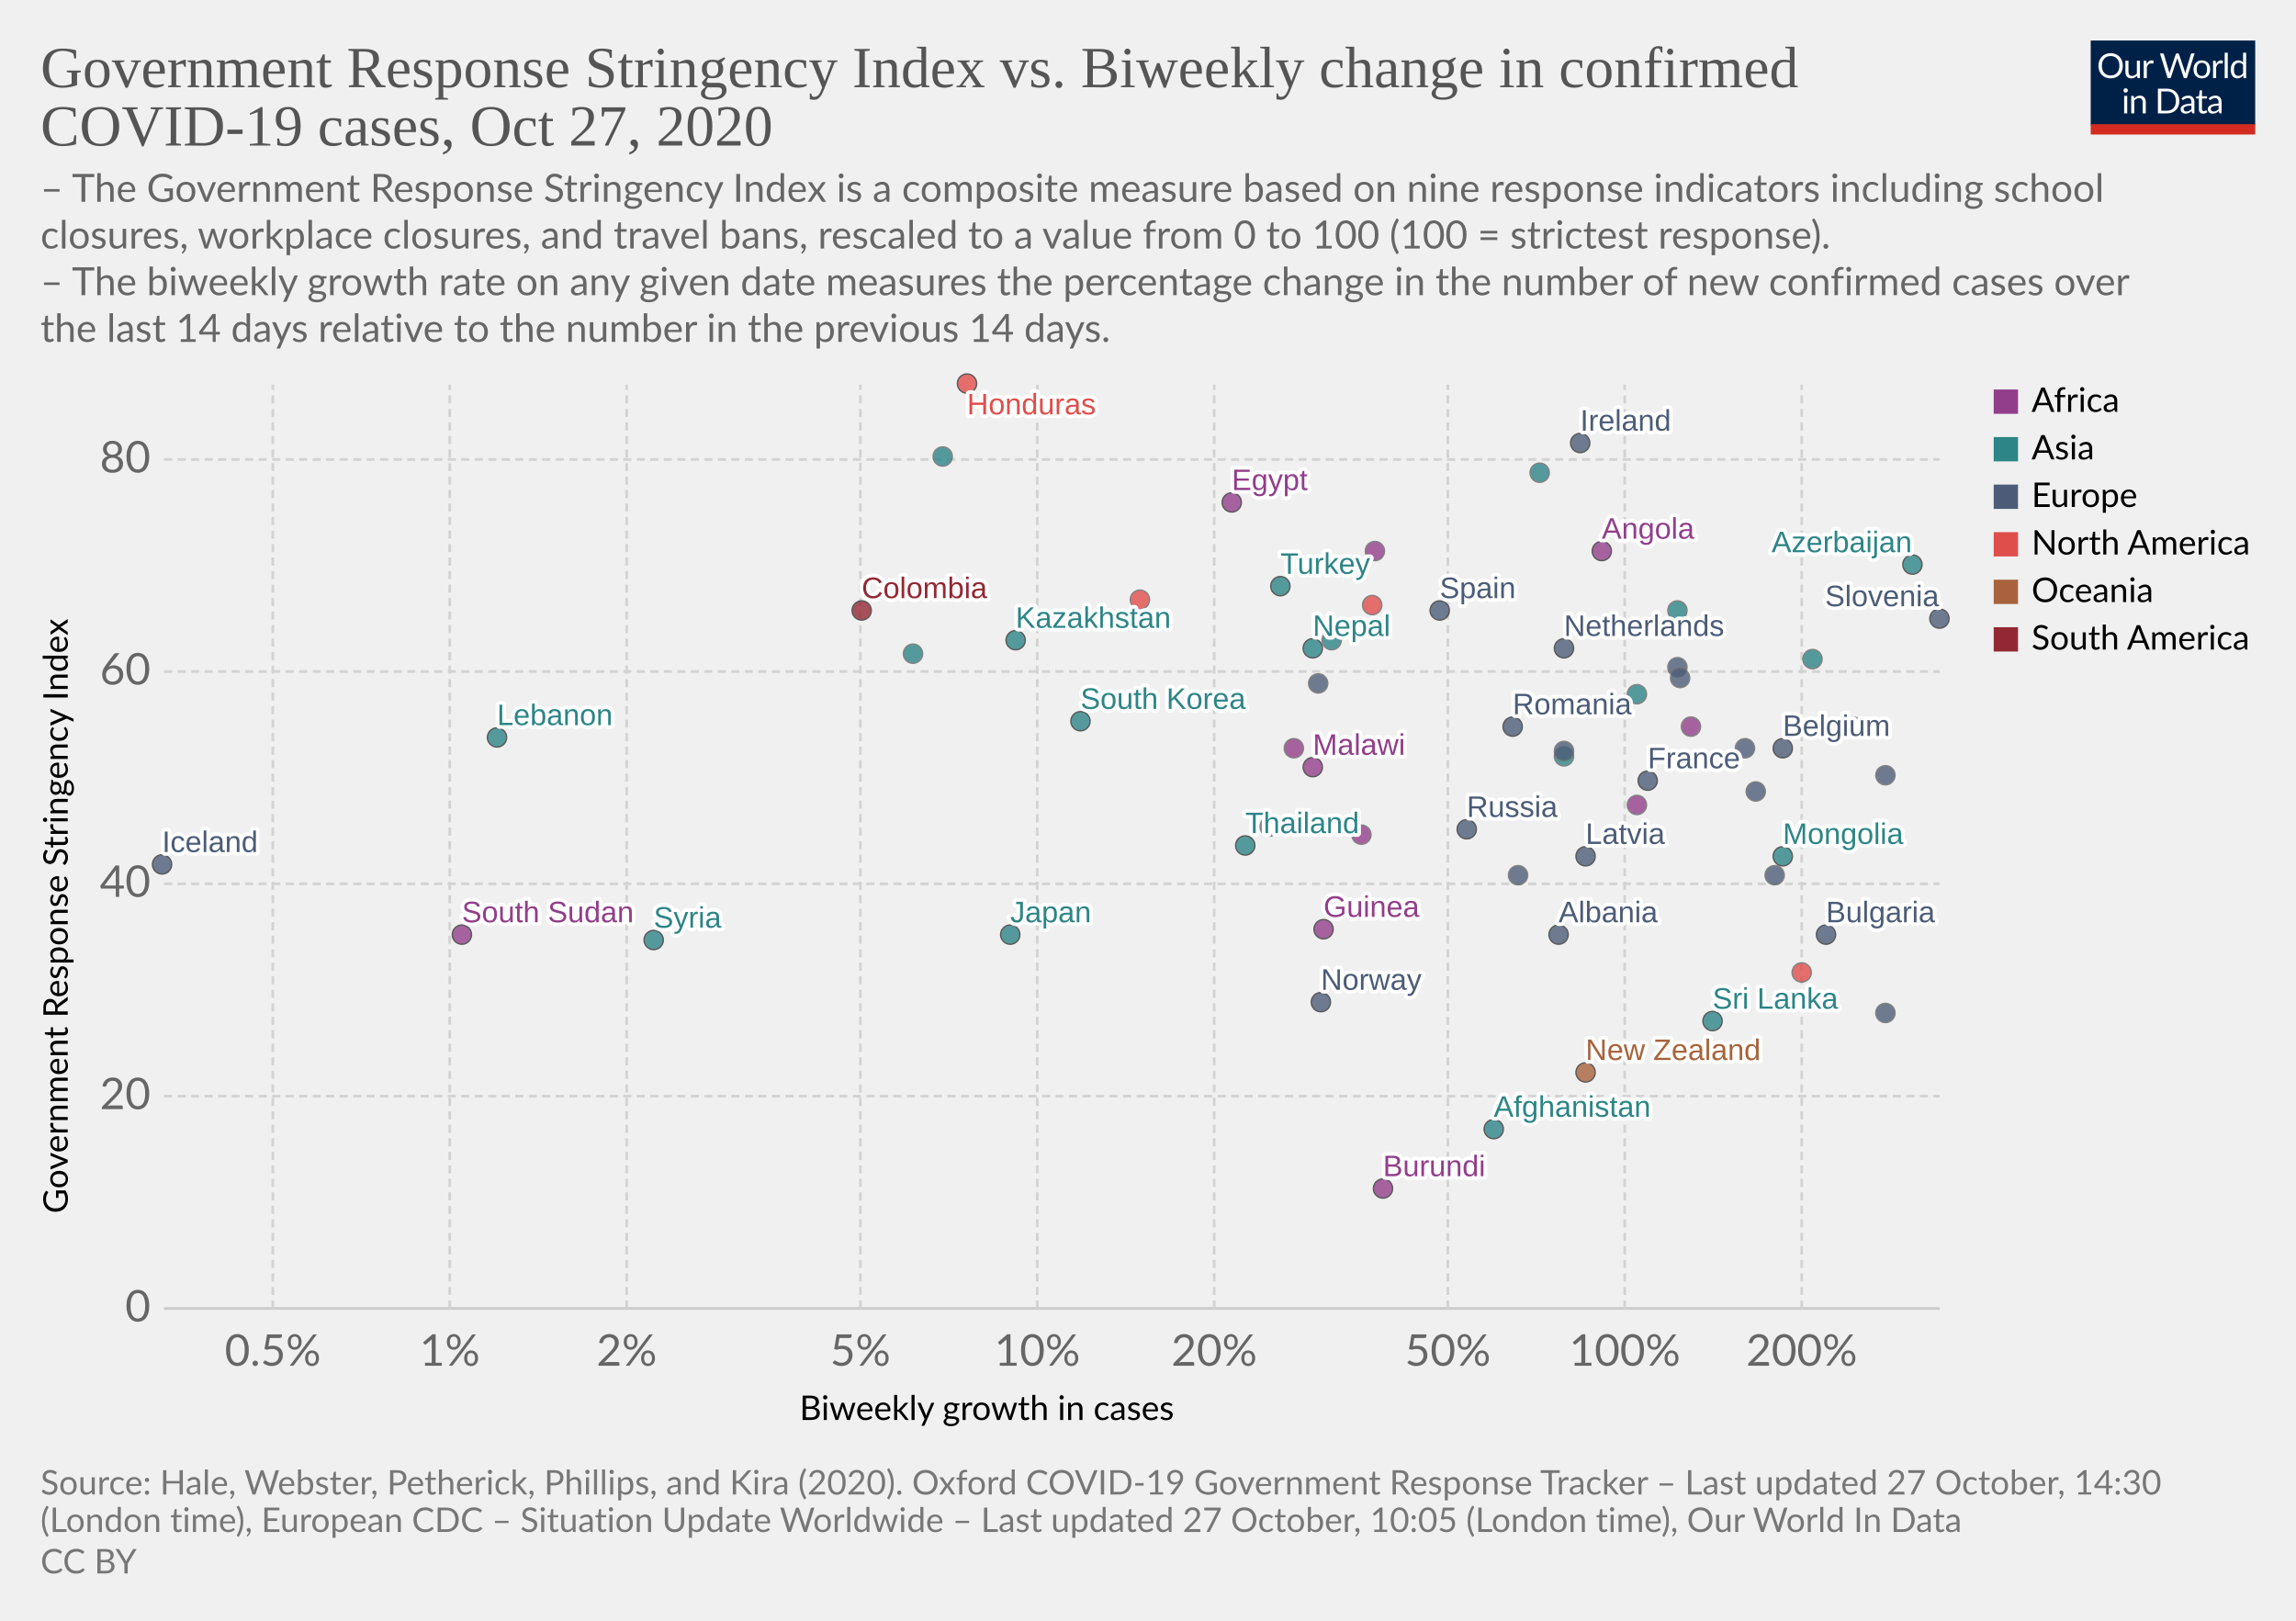
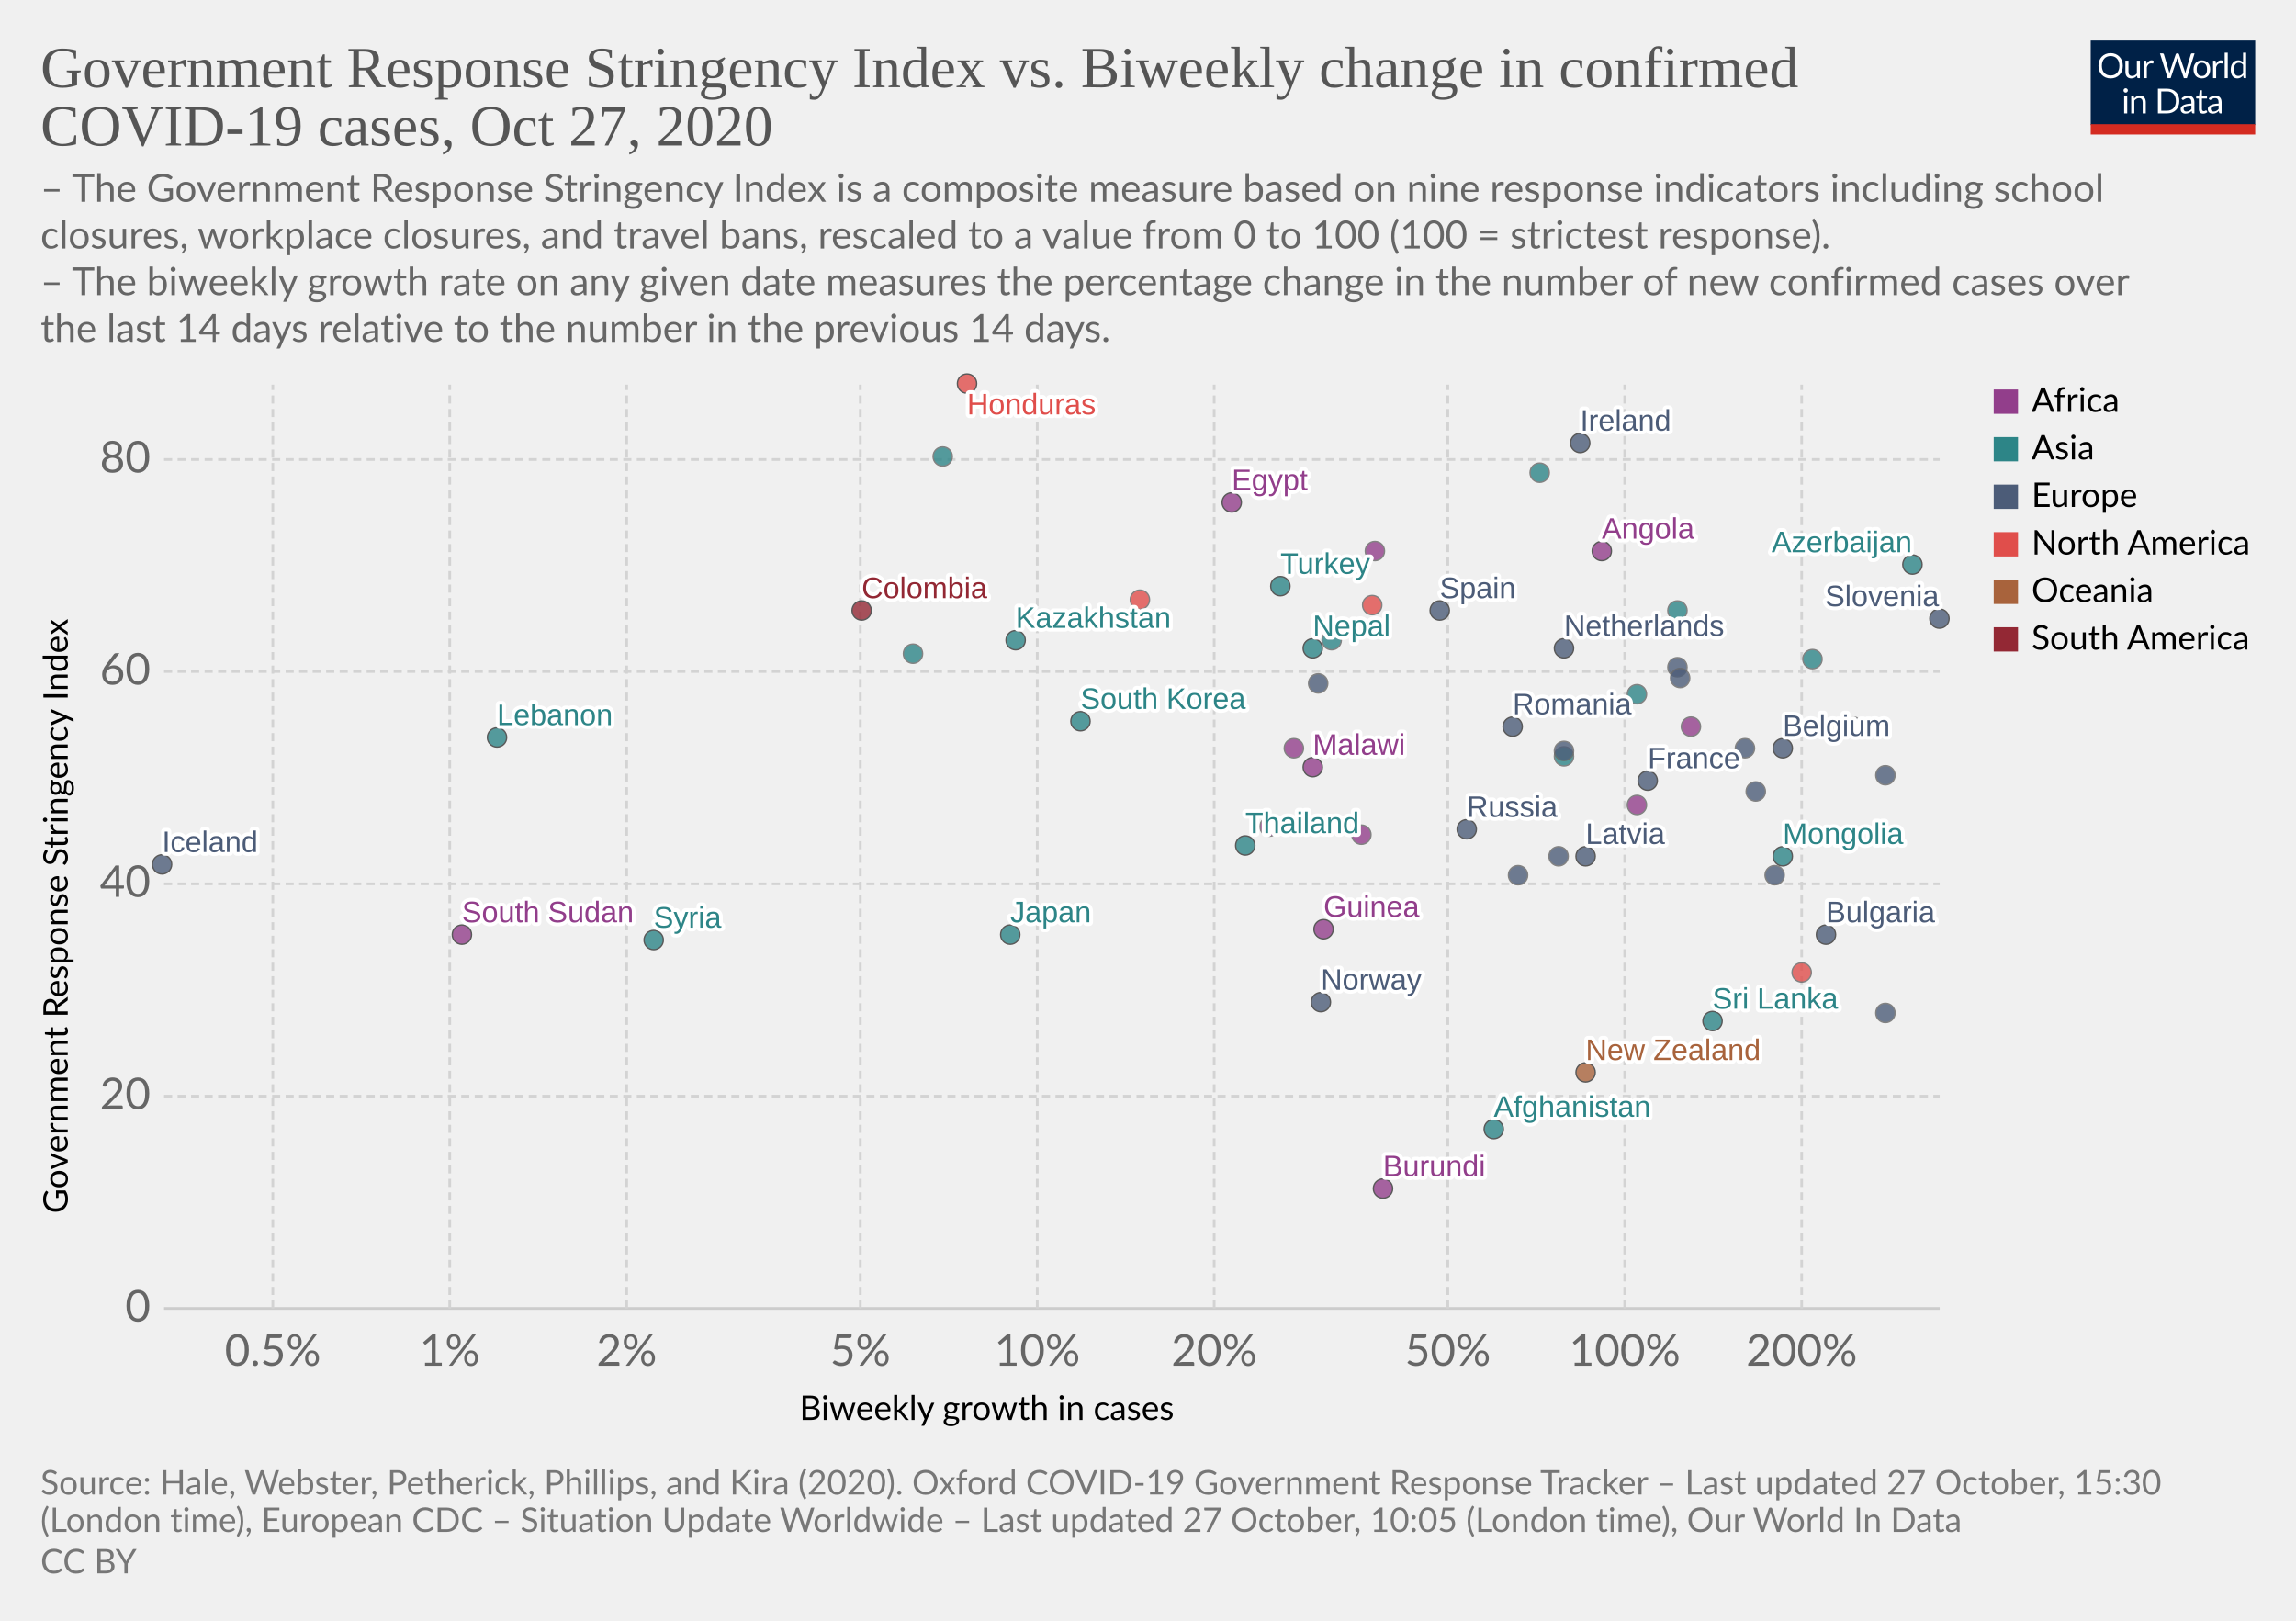
<svg xmlns="http://www.w3.org/2000/svg" version="1.1" style="background-color:#fff;-webkit-font-smoothing:antialiased" width="850" height="600" viewBox="0 0 850 600" font-family="Lato,'Helvetica Neue',Helvetica,Arial,sans-serif" font-size="18" text-rendering="optimizeLegibility">
  <g class="HeaderView">
    <g transform="matrix(.29 0 0 .29 774 15)">
      <svg width="210" height="120" viewBox="0 0 210 120" fill="none">
        <g clip-path="url(#clip0)">
          <path d="M0 0h210v107.89H0V0z" fill="#002147" />
          <path d="M40.98 32.25c0 2.36-.38 4.53-1.12 6.51a14.26 14.26 0 01-8.1 8.4c-1.9.78-4.02 1.17-6.34 1.17a16.6 16.6 0 01-6.33-1.17 14.31 14.31 0 01-8.08-8.4 18.29 18.29 0 01-1.12-6.51c0-2.36.38-4.53 1.12-6.5a14.32 14.32 0 018.07-8.44c1.92-.8 4.03-1.19 6.34-1.19 2.32 0 4.43.4 6.34 1.19 1.92.8 3.56 1.9 4.93 3.34a14.87 14.87 0 013.17 5.1 18.1 18.1 0 011.12 6.5zm-4.38 0c0-1.94-.26-3.68-.8-5.22a10.91 10.91 0 00-2.24-3.89 9.68 9.68 0 00-3.52-2.46 11.95 11.95 0 00-4.62-.86c-1.68 0-3.21.28-4.6.86a9.88 9.88 0 00-3.54 2.46 10.91 10.91 0 00-2.24 3.9c-.53 1.53-.8 3.27-.8 5.2 0 1.94.27 3.68.8 5.22a11.17 11.17 0 002.24 3.9 10.01 10.01 0 003.55 2.44c1.38.56 2.9.83 4.6.83 1.7 0 3.24-.27 4.61-.83a9.8 9.8 0 003.52-2.44 11.17 11.17 0 002.25-3.9c.53-1.54.8-3.28.8-5.21zm26.22-6.54V48H60.5c-.56 0-.9-.27-1.05-.81l-.31-2.4a12.45 12.45 0 01-3.26 2.6c-1.2.64-2.58.96-4.13.96-1.22 0-2.3-.2-3.24-.6a6.52 6.52 0 01-2.33-1.7 7.37 7.37 0 01-1.43-2.67c-.3-1.04-.46-2.2-.46-3.45V25.7h3.91v14.22c0 1.68.38 2.99 1.15 3.91.77.93 1.96 1.39 3.54 1.39 1.16 0 2.24-.27 3.23-.82a10.42 10.42 0 002.8-2.28V25.7h3.91zm8.61 4.47a9.94 9.94 0 012.6-3.56 5.64 5.64 0 013.76-1.3c.47 0 .92.05 1.34.15.44.1.83.27 1.17.49l-.3 2.92c-.09.37-.3.55-.66.55-.2 0-.5-.04-.9-.13a6.21 6.21 0 00-3.24.18c-.54.2-1.03.5-1.47.92-.42.4-.81.9-1.17 1.5-.33.58-.64 1.26-.92 2.02V48H67.7V25.71h2.25c.42 0 .72.08.88.25.16.16.27.44.33.83l.26 3.39zm61.16-13.7L122.75 48h-3.82l-7.99-24.05a21.95 21.95 0 01-.42-1.58 38.36 38.36 0 01-.44 1.58L102.05 48h-3.83L88.4 16.47h3.54c.38 0 .7.1.95.29.26.2.43.43.5.73l6.52 21.9c.1.4.2.83.28 1.28.1.46.2.94.29 1.46l.3-1.46c.12-.47.25-.9.38-1.27l7.41-21.91c.1-.25.26-.48.51-.69.27-.22.58-.33.95-.33h1.23c.38 0 .69.1.92.29.24.2.41.43.53.73l7.4 21.9a28.4 28.4 0 01.68 2.62 29.52 29.52 0 01.52-2.61l6.54-21.91c.07-.27.23-.5.48-.7.27-.21.58-.32.95-.32h3.32zm9.35 8.88c1.63 0 3.1.27 4.4.82a9.43 9.43 0 015.46 5.94c.5 1.4.74 2.98.74 4.73 0 1.76-.25 3.34-.74 4.75a9.43 9.43 0 01-5.46 5.92c-1.3.52-2.77.79-4.4.79-1.64 0-3.12-.27-4.44-.8a9.42 9.42 0 01-3.35-2.3c-.92-1-1.63-2.2-2.13-3.61-.49-1.41-.73-3-.73-4.75s.24-3.33.73-4.73c.5-1.43 1.2-2.64 2.13-3.63a9.4 9.4 0 013.35-2.31c1.32-.55 2.8-.82 4.44-.82zm0 19.89c2.2 0 3.84-.73 4.93-2.2 1.08-1.48 1.63-3.54 1.63-6.18 0-2.66-.55-4.72-1.63-6.2-1.09-1.49-2.73-2.23-4.93-2.23-1.12 0-2.09.2-2.93.57a5.7 5.7 0 00-2.06 1.65 7.5 7.5 0 00-1.24 2.67c-.26 1.04-.4 2.22-.4 3.54 0 2.64.55 4.7 1.64 6.18 1.1 1.47 2.76 2.2 4.99 2.2zm17.97-15.07a9.94 9.94 0 012.6-3.56 5.64 5.64 0 013.76-1.3c.47 0 .91.05 1.34.15.44.1.83.27 1.16.49l-.28 2.92c-.09.37-.31.55-.66.55-.2 0-.5-.04-.9-.13a6.2 6.2 0 00-3.24.18c-.54.2-1.03.5-1.47.92-.43.4-.82.9-1.17 1.5a13.1 13.1 0 00-.92 2.02V48h-3.94V25.71h2.24c.43 0 .72.08.88.25.17.16.28.44.33.83l.27 3.39zm15.04-14.59V48h-3.92V15.6h3.92zm19.55 15.43a6.22 6.22 0 00-2.38-2.05 6.7 6.7 0 00-2.86-.6c-2.07 0-3.66.75-4.77 2.23-1.12 1.48-1.68 3.6-1.68 6.33 0 1.46.13 2.7.38 3.74a7.29 7.29 0 001.1 2.56 4.35 4.35 0 001.78 1.45c.7.3 1.5.46 2.4.46 1.29 0 2.41-.3 3.36-.88a9.6 9.6 0 002.67-2.49V31.02zm3.91-15.43V48h-2.33c-.56 0-.9-.27-1.06-.81l-.35-2.71a12.13 12.13 0 01-3.25 2.77 8.28 8.28 0 01-4.23 1.06 7.31 7.31 0 01-6.14-2.9c-.73-.96-1.3-2.15-1.69-3.57a18.35 18.35 0 01.07-9.48 11.29 11.29 0 011.89-3.7 8.7 8.7 0 017.06-3.34 7.96 7.96 0 016.12 2.62V15.59h3.91zM46.61 70.71V93H42.7V70.71h3.91zm.84-7c0 .39-.08.75-.24 1.09a2.81 2.81 0 01-1.52 1.47 2.67 2.67 0 01-2.16 0 2.9 2.9 0 01-1.45-1.47 2.67 2.67 0 010-2.16c.15-.35.35-.65.6-.9.25-.27.53-.47.85-.62a2.67 2.67 0 012.16 0c.35.15.65.35.9.62.27.25.47.55.62.9.16.34.24.7.24 1.08zm7.97 10.24c.49-.54 1-1.04 1.54-1.48a9.85 9.85 0 013.66-1.84 8.96 8.96 0 015.43.35c.94.4 1.72.97 2.33 1.71a7.36 7.36 0 011.43 2.67c.32 1.04.49 2.19.49 3.45V93h-3.94V78.81c0-1.69-.4-3-1.17-3.92-.76-.93-1.93-1.4-3.5-1.4a6.6 6.6 0 00-3.25.83c-1 .56-1.92 1.31-2.77 2.27V93h-3.94V70.71h2.35c.56 0 .9.28 1.04.82l.3 2.42zm57.7 3.3c0 2.36-.37 4.5-1.11 6.44a14.3 14.3 0 01-3.17 4.98 14.1 14.1 0 01-4.93 3.2c-1.9.76-4.02 1.13-6.33 1.13H85.8V61.47h11.77c2.31 0 4.42.39 6.33 1.15a13.8 13.8 0 018.1 8.18 17.75 17.75 0 011.12 6.45zm-4.37 0c0-1.94-.26-3.67-.8-5.2a10.94 10.94 0 00-2.23-3.87 9.57 9.57 0 00-3.53-2.42 12.23 12.23 0 00-4.61-.83h-7.5v24.62h7.5c1.7 0 3.24-.28 4.61-.84a9.7 9.7 0 003.53-2.4 10.94 10.94 0 002.24-3.87c.53-1.53.8-3.26.8-5.2zm19.8 5.72c-1.8.06-3.34.2-4.62.44-1.26.22-2.3.51-3.1.88-.8.36-1.37.8-1.74 1.3-.35.5-.53 1.05-.53 1.67 0 .58.1 1.1.3 1.52a3 3 0 00.76 1.05c.34.27.73.46 1.17.6.45.11.94.17 1.45.17a7.28 7.28 0 003.5-.81 11.95 11.95 0 002.82-2.2v-4.62zm-12.65-9.11a12.73 12.73 0 013.98-2.66c1.43-.59 3-.88 4.73-.88 1.25 0 2.36.2 3.33.61a6.81 6.81 0 013.94 4.38c.33 1.04.5 2.19.5 3.43V93h-1.74a1.8 1.8 0 01-.88-.18c-.2-.13-.36-.38-.48-.74l-.44-2.12c-.59.55-1.16 1.03-1.72 1.46a9.48 9.48 0 01-3.74 1.7c-.69.15-1.46.23-2.3.23-.87 0-1.69-.12-2.45-.35a5.34 5.34 0 01-3.34-2.93 6.64 6.64 0 01-.49-2.64c0-.88.25-1.72.73-2.53a6.33 6.33 0 012.35-2.17c1.09-.63 2.5-1.15 4.25-1.54 1.75-.41 3.89-.65 6.42-.7v-1.75c0-1.73-.37-3.03-1.12-3.91-.75-.9-1.84-1.34-3.28-1.34-.97 0-1.78.12-2.44.37-.64.23-1.2.5-1.7.81l-1.23.82c-.33.23-.67.35-1 .35-.27 0-.5-.07-.69-.2a2.1 2.1 0 01-.48-.53l-.7-1.25zm27.67 19.5c-1.76 0-3.12-.5-4.07-1.48-.94-.98-1.41-2.4-1.41-4.25V74h-2.68a.9.9 0 01-.6-.2c-.16-.14-.24-.36-.24-.66v-1.56l3.65-.46.9-6.89a.9.9 0 01.29-.52.88.88 0 01.62-.22H142v7.67h6.44V74H142v13.38c0 .94.22 1.63.68 2.09.45.45 1.04.68 1.76.68a3.21 3.21 0 001.85-.53l.55-.35c.16-.12.3-.18.41-.18.2 0 .4.13.55.38l1.15 1.87a7.45 7.45 0 01-2.44 1.5c-.96.35-1.94.52-2.95.52zm19.68-10.4c-1.8.07-3.34.21-4.62.45-1.26.22-2.3.51-3.1.88-.8.36-1.37.8-1.74 1.3-.35.5-.53 1.05-.53 1.67 0 .58.1 1.1.3 1.52.18.42.44.77.76 1.05.34.27.73.46 1.17.6.45.11.94.17 1.45.17a7.3 7.3 0 003.5-.81 12.04 12.04 0 002.82-2.2v-4.62zm-12.65-9.1a12.72 12.72 0 013.99-2.66c1.42-.59 3-.88 4.72-.88 1.25 0 2.36.2 3.33.61a6.81 6.81 0 013.94 4.38c.33 1.04.5 2.19.5 3.43V93h-1.74a1.8 1.8 0 01-.88-.18c-.2-.13-.36-.38-.48-.74l-.44-2.12c-.59.55-1.16 1.03-1.72 1.46a9.48 9.48 0 01-3.74 1.7c-.69.15-1.46.23-2.3.23-.87 0-1.69-.12-2.45-.35a5.33 5.33 0 01-3.34-2.93 6.62 6.62 0 01-.49-2.64c0-.88.25-1.72.73-2.53a6.33 6.33 0 012.35-2.17c1.09-.63 2.5-1.15 4.25-1.54a31.2 31.2 0 016.42-.7v-1.75c0-1.73-.37-3.03-1.12-3.91-.75-.9-1.84-1.34-3.28-1.34-.97 0-1.78.12-2.44.37-.64.23-1.2.5-1.7.81-.46.3-.87.57-1.22.82-.34.23-.68.35-1.02.35-.26 0-.49-.07-.68-.2a1.88 1.88 0 01-.48-.53l-.7-1.25z" fill="#fff" />
          <path fill="#D42B21" d="M0 106.79h210V120H0z" />
        </g>
        <defs>
          <clipPath id="clip0">
            <path fill="#fff" d="M0 0h210v120H0z" />
          </clipPath>
        </defs>
      </svg>
    </g>
    <a href="https://ourworldindata.org/grapher/government-response-stringency-index-vs-biweekly-change-in-confirmed-covid-19-cases?time=latest" target="_blank" rel="noopener" font-family="&quot;Playfair Display&quot;,Georgia,&quot;Times New Roman&quot;,serif">
      <text font-size="21.6" x="15" y="32.3" fill="#555">
        <tspan x="15" y="32.28">Government Response Stringency Index vs. Biweekly change in confirmed</tspan>
        <tspan x="15" y="53.88">COVID-19 cases, Oct 27, 2020</tspan>
      </text>
    </a>
    <text font-size="14.4" x="15" y="74.7" fill="#666">
      <tspan x="15" y="74.72">– The Government Response Stringency Index is a composite measure based on nine response indicators including school</tspan>
      <tspan x="15" y="92">closures, workplace closures, and travel bans, rescaled to a value from 0 to 100 (100 = strictest response).</tspan>
      <tspan x="15" y="109.28"> – The biweekly growth rate on any given date measures the percentage change in the number of new confirmed cases over</tspan>
      <tspan x="15" y="126.56">the last 14 days relative to the number in the previous 14 days.</tspan>
    </text>
  </g>
  <g class="ScatterPlot">
    <g class="DualAxisView">
      <g class="HorizontalAxis">
        <text font-size="12.6" x="296" y="525.7">
          <tspan x="295.99" y="525.68">Biweekly growth in cases</tspan>
        </text>
        <text x="101" y="505.6" fill="#666" text-anchor="middle" font-size="16.2">0.5%</text>
        <text x="166.5" y="505.6" fill="#666" text-anchor="middle" font-size="16.2">1%</text>
        <text x="232" y="505.6" fill="#666" text-anchor="middle" font-size="16.2">2%</text>
        <text x="318.5" y="505.6" fill="#666" text-anchor="middle" font-size="16.2">5%</text>
        <text x="384" y="505.6" fill="#666" text-anchor="middle" font-size="16.2">10%</text>
        <text x="449.5" y="505.6" fill="#666" text-anchor="middle" font-size="16.2">20%</text>
        <text x="536" y="505.6" fill="#666" text-anchor="middle" font-size="16.2">50%</text>
        <text x="601.5" y="505.6" fill="#666" text-anchor="middle" font-size="16.2">100%</text>
        <text x="667" y="505.6" fill="#666" text-anchor="middle" font-size="16.2">200%</text>
      </g>
      <g class="VerticalAxis">
        <text font-size="12.6" x="-449.2" y="25.1" transform="rotate(-90)">
          <tspan x="-449.2" y="25.08">Government Response Stringency Index</tspan>
        </text>
        <text x="55.74" y="484.4" fill="#666" dominant-baseline="middle" text-anchor="end" font-size="16.2">0</text>
        <text x="55.74" y="405.8" fill="#666" dominant-baseline="middle" text-anchor="end" font-size="16.2">20</text>
        <text x="55.74" y="327.2" fill="#666" dominant-baseline="middle" text-anchor="end" font-size="16.2">40</text>
        <text x="55.74" y="248.6" fill="#666" dominant-baseline="middle" text-anchor="end" font-size="16.2">60</text>
        <text x="55.74" y="170.1" fill="#666" dominant-baseline="middle" text-anchor="end" font-size="16.2">80</text>
      </g>
      <g class="AxisGridLines horizontalLines">
        <path stroke="#ccc" d="M60.74 484.4h657.35" />
        <path stroke="#d3d3d3" stroke-dasharray="3,2" d="M60.74 405.8h657.35M60.74 327.2h657.35M60.74 248.6h657.35M60.74 170.1h657.35" />
      </g>
      <g class="AxisGridLines verticalLines" stroke="#d3d3d3" stroke-dasharray="3,2">
        <path d="M101 484.4v-342M166.5 484.4v-342M232 484.4v-342M318.5 484.4v-342M384 484.4v-342M449.5 484.4v-342M536 484.4v-342M601.5 484.4v-342M667 484.4v-342" />
      </g>
    </g>
    <g class="PointsWithLabels clickable" clip-path="url(#a)" font-family="Arial, sans-serif">
      <path fill="rgba(255,255,255,0)" d="M60.74 142.4h657.35v342H60.74z" />
      <defs>
        <clipPath id="a">
          <path d="M50.74 132.4h677.35v362H50.74z" />
        </clipPath>
      </defs>
      <g class="key-Ireland_0">
        <circle cx="585" cy="164" r="3.57" fill="#4C5C78" opacity=".8" stroke="#333" stroke-width=".5" />
      </g>
      <g class="key-France_0">
        <circle cx="610" cy="289" r="3.57" fill="#4C5C78" opacity=".8" stroke="#333" stroke-width=".5" />
      </g>
      <g class="key-Belgium_0">
        <circle cx="660" cy="277" r="3.57" fill="#4C5C78" opacity=".8" stroke="#333" stroke-width=".5" />
      </g>
      <g class="key-Netherlands_0">
        <circle cx="579" cy="240" r="3.57" fill="#4C5C78" opacity=".8" stroke="#333" stroke-width=".5" />
      </g>
      <g class="key-Italy_0">
        <circle cx="698" cy="287" r="3.57" fill="#4C5C78" opacity=".8" stroke="#666" stroke-width=".5" />
      </g>
      <g class="key-Spain_0">
        <circle cx="533" cy="226" r="3.57" fill="#4C5C78" opacity=".8" stroke="#333" stroke-width=".5" />
      </g>
      <g class="key-Russia_0">
        <circle cx="543" cy="307" r="3.57" fill="#4C5C78" opacity=".8" stroke="#333" stroke-width=".5" />
      </g>
      <g class="key-United-States_0">
        <circle cx="508" cy="224" r="3.57" fill="#E04E4B" opacity=".8" stroke="#666" stroke-width=".5" />
      </g>
      <g class="key-Japan_0">
        <circle cx="374" cy="346" r="3.57" fill="#2D8587" opacity=".8" stroke="#333" stroke-width=".5" />
      </g>
      <g class="key-Afghanistan_0">
        <circle cx="553" cy="418" r="3.57" fill="#2D8587" opacity=".8" stroke="#333" stroke-width=".5" />
      </g>
      <g class="key-Albania_0">
-         <circle cx="577" cy="346" r="3.57" fill="#4C5C78" opacity=".8" stroke="#333" stroke-width=".5" />
+         <circle cx="577" cy="317" r="3.57" fill="#4C5C78" opacity=".8" stroke="#666" stroke-width=".5" />
      </g>
      <g class="key-Angola_0">
        <circle cx="593" cy="204" r="3.57" fill="#923E8B" opacity=".8" stroke="#333" stroke-width=".5" />
      </g>
      <g class="key-Austria_0">
        <circle cx="621" cy="247" r="3.57" fill="#4C5C78" opacity=".8" stroke="#666" stroke-width=".5" />
      </g>
      <g class="key-Azerbaijan_0">
        <circle cx="708" cy="209" r="3.57" fill="#2D8587" opacity=".8" stroke="#333" stroke-width=".5" />
      </g>
      <g class="key-Malawi_0">
        <circle cx="486" cy="284" r="3.57" fill="#923E8B" opacity=".8" stroke="#333" stroke-width=".5" />
      </g>
      <g class="key-Lithuania_0">
        <circle cx="650" cy="293" r="3.57" fill="#4C5C78" opacity=".8" stroke="#666" stroke-width=".5" />
      </g>
      <g class="key-Latvia_0">
        <circle cx="587" cy="317" r="3.57" fill="#4C5C78" opacity=".8" stroke="#333" stroke-width=".5" />
      </g>
      <g class="key-Lebanon_0">
        <circle cx="184" cy="273" r="3.57" fill="#2D8587" opacity=".8" stroke="#333" stroke-width=".5" />
      </g>
      <g class="key-Kyrgyzstan_0">
        <circle cx="606" cy="257" r="3.57" fill="#2D8587" opacity=".8" stroke="#666" stroke-width=".5" />
      </g>
      <g class="key-South-Korea_0">
        <circle cx="400" cy="267" r="3.57" fill="#2D8587" opacity=".8" stroke="#333" stroke-width=".5" />
      </g>
      <g class="key-Jordan_0">
        <circle cx="570" cy="175" r="3.57" fill="#2D8587" opacity=".8" stroke="#666" stroke-width=".5" />
      </g>
      <g class="key-Kazakhstan_0">
        <circle cx="376" cy="237" r="3.57" fill="#2D8587" opacity=".8" stroke="#333" stroke-width=".5" />
      </g>
      <g class="key-Hungary_0">
        <circle cx="562" cy="324" r="3.57" fill="#4C5C78" opacity=".8" stroke="#666" stroke-width=".5" />
      </g>
      <g class="key-Honduras_0">
        <circle cx="358" cy="142" r="3.57" fill="#E04E4B" opacity=".8" stroke="#333" stroke-width=".5" />
      </g>
      <g class="key-Sri-Lanka_0">
        <circle cx="634" cy="378" r="3.57" fill="#2D8587" opacity=".8" stroke="#333" stroke-width=".5" />
      </g>
      <g class="key-Bangladesh_0">
        <circle cx="349" cy="169" r="3.57" fill="#2D8587" opacity=".8" stroke="#666" stroke-width=".5" />
      </g>
      <g class="key-Benin_0">
        <circle cx="606" cy="298" r="3.57" fill="#923E8B" opacity=".8" stroke="#666" stroke-width=".5" />
      </g>
      <g class="key-Bosnia-and-Herzegovina_0">
        <circle cx="657" cy="324" r="3.57" fill="#4C5C78" opacity=".8" stroke="#666" stroke-width=".5" />
      </g>
      <g class="key-Bulgaria_0">
        <circle cx="676" cy="346" r="3.57" fill="#4C5C78" opacity=".8" stroke="#333" stroke-width=".5" />
      </g>
      <g class="key-Burundi_0">
        <circle cx="512" cy="440" r="3.57" fill="#923E8B" opacity=".8" stroke="#333" stroke-width=".5" />
      </g>
      <g class="key-Egypt_0">
        <circle cx="456" cy="186" r="3.57" fill="#923E8B" opacity=".8" stroke="#333" stroke-width=".5" />
      </g>
      <g class="key-Rwanda_0">
        <circle cx="626" cy="269" r="3.57" fill="#923E8B" opacity=".8" stroke="#666" stroke-width=".5" />
      </g>
      <g class="key-Romania_0">
        <circle cx="560" cy="269" r="3.57" fill="#4C5C78" opacity=".8" stroke="#333" stroke-width=".5" />
      </g>
      <g class="key-Norway_0">
        <circle cx="489" cy="371" r="3.57" fill="#4C5C78" opacity=".8" stroke="#333" stroke-width=".5" />
      </g>
      <g class="key-New-Zealand_0">
        <circle cx="587" cy="397" r="3.57" fill="#A8633C" opacity=".8" stroke="#333" stroke-width=".5" />
      </g>
      <g class="key-Nepal_0">
        <circle cx="486" cy="240" r="3.57" fill="#2D8587" opacity=".8" stroke="#333" stroke-width=".5" />
      </g>
      <g class="key-Mongolia_0">
        <circle cx="660" cy="317" r="3.57" fill="#2D8587" opacity=".8" stroke="#333" stroke-width=".5" />
      </g>
      <g class="key-Malaysia_0">
        <circle cx="621" cy="226" r="3.57" fill="#2D8587" opacity=".8" stroke="#666" stroke-width=".5" />
      </g>
      <g class="key-Democratic-Republic-of-Congo_0">
        <circle cx="470" cy="306" r="3.57" fill="#923E8B" opacity=".8" stroke="#666" stroke-width=".5" />
      </g>
      <g class="key-Colombia_0">
        <circle cx="319" cy="226" r="3.57" fill="#932834" opacity=".8" stroke="#333" stroke-width=".5" />
      </g>
      <g class="key-China_0">
        <circle cx="338" cy="242" r="3.57" fill="#2D8587" opacity=".8" stroke="#666" stroke-width=".5" />
      </g>
      <g class="key-Bermuda_0">
        <circle cx="667" cy="360" r="3.57" fill="#E04E4B" opacity=".8" stroke="#666" stroke-width=".5" />
      </g>
      <g class="key-Iceland_0">
        <circle cx="60" cy="320" r="3.57" fill="#4C5C78" opacity=".8" stroke="#333" stroke-width=".5" />
      </g>
      <g class="key-Kuwait_0">
        <circle cx="493" cy="237" r="3.57" fill="#2D8587" opacity=".8" stroke="#666" stroke-width=".5" />
      </g>
      <g class="key-Ukraine_0">
        <circle cx="488" cy="253" r="3.57" fill="#4C5C78" opacity=".8" stroke="#666" stroke-width=".5" />
      </g>
      <g class="key-Turkey_0">
        <circle cx="474" cy="217" r="3.57" fill="#2D8587" opacity=".8" stroke="#333" stroke-width=".5" />
      </g>
      <g class="key-Togo_0">
        <circle cx="479" cy="277" r="3.57" fill="#923E8B" opacity=".8" stroke="#666" stroke-width=".5" />
      </g>
      <g class="key-Thailand_0">
        <circle cx="461" cy="313" r="3.57" fill="#2D8587" opacity=".8" stroke="#333" stroke-width=".5" />
      </g>
      <g class="key-Syria_0">
        <circle cx="242" cy="348" r="3.57" fill="#2D8587" opacity=".8" stroke="#333" stroke-width=".5" />
      </g>
      <g class="key-Zimbabwe_0">
        <circle cx="509" cy="204" r="3.57" fill="#923E8B" opacity=".8" stroke="#666" stroke-width=".5" />
      </g>
      <g class="key-Slovenia_0">
        <circle cx="718" cy="229" r="3.57" fill="#4C5C78" opacity=".8" stroke="#333" stroke-width=".5" />
      </g>
      <g class="key-Vietnam_0">
        <circle cx="579" cy="280" r="3.57" fill="#2D8587" opacity=".8" stroke="#666" stroke-width=".5" />
      </g>
      <g class="key-Slovakia_0">
        <circle cx="622" cy="251" r="3.57" fill="#4C5C78" opacity=".8" stroke="#666" stroke-width=".5" />
      </g>
      <g class="key-Serbia_0">
        <circle cx="686" cy="269" r="3.57" fill="#4C5C78" opacity=".8" stroke="#666" stroke-width=".5" />
      </g>
      <g class="key-Guinea_0">
        <circle cx="490" cy="344" r="3.57" fill="#923E8B" opacity=".8" stroke="#333" stroke-width=".5" />
      </g>
      <g class="key-Greece_0">
        <circle cx="579" cy="278" r="3.57" fill="#4C5C78" opacity=".8" stroke="#666" stroke-width=".5" />
      </g>
      <g class="key-Ghana_0">
        <circle cx="504" cy="309" r="3.57" fill="#923E8B" opacity=".8" stroke="#666" stroke-width=".5" />
      </g>
      <g class="key-Georgia_0">
        <circle cx="671" cy="244" r="3.57" fill="#2D8587" opacity=".8" stroke="#666" stroke-width=".5" />
      </g>
      <g class="key-Cuba_0">
        <circle cx="422" cy="222" r="3.57" fill="#E04E4B" opacity=".8" stroke="#666" stroke-width=".5" />
      </g>
      <g class="key-Croatia_0">
        <circle cx="698" cy="375" r="3.57" fill="#4C5C78" opacity=".8" stroke="#666" stroke-width=".5" />
      </g>
      <g class="key-South-Sudan_0">
        <circle cx="171" cy="346" r="3.57" fill="#923E8B" opacity=".8" stroke="#333" stroke-width=".5" />
      </g>
      <g class="key-Kosovo_0">
        <circle cx="646" cy="277" r="3.57" fill="#4C5C78" opacity=".8" stroke="#666" stroke-width=".5" />
      </g>
      <g class="backgroundLabels" fill="#333" font-size="11" font-weight="400">
        <text x="585" y="159.43" fill="#fff" stroke="#fff" stroke-linecap="round" stroke-linejoin="round" stroke-width=".25em">Ireland</text>
        <text x="585" y="159.43" fill="#4C5C78">Ireland</text>
        <text x="610" y="284.43" fill="#fff" stroke="#fff" stroke-linecap="round" stroke-linejoin="round" stroke-width=".25em">France</text>
        <text x="610" y="284.43" fill="#4C5C78">France</text>
        <text x="660" y="272.43" fill="#fff" stroke="#fff" stroke-linecap="round" stroke-linejoin="round" stroke-width=".25em">Belgium</text>
        <text x="660" y="272.43" fill="#4C5C78">Belgium</text>
        <text x="579" y="235.43" fill="#fff" stroke="#fff" stroke-linecap="round" stroke-linejoin="round" stroke-width=".25em">Netherlands</text>
        <text x="579" y="235.43" fill="#4C5C78">Netherlands</text>
        <text x="533" y="221.43" fill="#fff" stroke="#fff" stroke-linecap="round" stroke-linejoin="round" stroke-width=".25em">Spain</text>
        <text x="533" y="221.43" fill="#4C5C78">Spain</text>
        <text x="543" y="302.43" fill="#fff" stroke="#fff" stroke-linecap="round" stroke-linejoin="round" stroke-width=".25em">Russia</text>
        <text x="543" y="302.43" fill="#4C5C78">Russia</text>
        <text x="374" y="341.43" fill="#fff" stroke="#fff" stroke-linecap="round" stroke-linejoin="round" stroke-width=".25em">Japan</text>
        <text x="374" y="341.43" fill="#2D8587">Japan</text>
        <text x="553" y="413.43" fill="#fff" stroke="#fff" stroke-linecap="round" stroke-linejoin="round" stroke-width=".25em">Afghanistan</text>
        <text x="553" y="413.43" fill="#2D8587">Afghanistan</text>
-         <text x="577" y="341.43" fill="#fff" stroke="#fff" stroke-linecap="round" stroke-linejoin="round" stroke-width=".25em">Albania</text>
-         <text x="577" y="341.43" fill="#4C5C78">Albania</text>
        <text x="593" y="199.43" fill="#fff" stroke="#fff" stroke-linecap="round" stroke-linejoin="round" stroke-width=".25em">Angola</text>
        <text x="593" y="199.43" fill="#923E8B">Angola</text>
        <text x="655.86" y="204.43" fill="#fff" stroke="#fff" stroke-linecap="round" stroke-linejoin="round" stroke-width=".25em">Azerbaijan</text>
        <text x="655.86" y="204.43" fill="#2D8587">Azerbaijan</text>
        <text x="486" y="279.43" fill="#fff" stroke="#fff" stroke-linecap="round" stroke-linejoin="round" stroke-width=".25em">Malawi</text>
        <text x="486" y="279.43" fill="#923E8B">Malawi</text>
        <text x="587" y="312.43" fill="#fff" stroke="#fff" stroke-linecap="round" stroke-linejoin="round" stroke-width=".25em">Latvia</text>
        <text x="587" y="312.43" fill="#4C5C78">Latvia</text>
        <text x="184" y="268.43" fill="#fff" stroke="#fff" stroke-linecap="round" stroke-linejoin="round" stroke-width=".25em">Lebanon</text>
        <text x="184" y="268.43" fill="#2D8587">Lebanon</text>
        <text x="400" y="262.43" fill="#fff" stroke="#fff" stroke-linecap="round" stroke-linejoin="round" stroke-width=".25em">South Korea</text>
        <text x="400" y="262.43" fill="#2D8587">South Korea</text>
        <text x="376" y="232.43" fill="#fff" stroke="#fff" stroke-linecap="round" stroke-linejoin="round" stroke-width=".25em">Kazakhstan</text>
        <text x="376" y="232.43" fill="#2D8587">Kazakhstan</text>
        <text x="358" y="153.4" fill="#fff" stroke="#fff" stroke-linecap="round" stroke-linejoin="round" stroke-width=".25em">Honduras</text>
        <text x="358" y="153.4" fill="#E04E4B">Honduras</text>
        <text x="634" y="373.43" fill="#fff" stroke="#fff" stroke-linecap="round" stroke-linejoin="round" stroke-width=".25em">Sri Lanka</text>
        <text x="634" y="373.43" fill="#2D8587">Sri Lanka</text>
        <text x="676" y="341.43" fill="#fff" stroke="#fff" stroke-linecap="round" stroke-linejoin="round" stroke-width=".25em">Bulgaria</text>
        <text x="676" y="341.43" fill="#4C5C78">Bulgaria</text>
        <text x="512" y="435.43" fill="#fff" stroke="#fff" stroke-linecap="round" stroke-linejoin="round" stroke-width=".25em">Burundi</text>
        <text x="512" y="435.43" fill="#923E8B">Burundi</text>
        <text x="456" y="181.43" fill="#fff" stroke="#fff" stroke-linecap="round" stroke-linejoin="round" stroke-width=".25em">Egypt</text>
        <text x="456" y="181.43" fill="#923E8B">Egypt</text>
        <text x="560" y="264.43" fill="#fff" stroke="#fff" stroke-linecap="round" stroke-linejoin="round" stroke-width=".25em">Romania</text>
        <text x="560" y="264.43" fill="#4C5C78">Romania</text>
        <text x="489" y="366.43" fill="#fff" stroke="#fff" stroke-linecap="round" stroke-linejoin="round" stroke-width=".25em">Norway</text>
        <text x="489" y="366.43" fill="#4C5C78">Norway</text>
        <text x="587" y="392.43" fill="#fff" stroke="#fff" stroke-linecap="round" stroke-linejoin="round" stroke-width=".25em">New Zealand</text>
        <text x="587" y="392.43" fill="#A8633C">New Zealand</text>
        <text x="486" y="235.43" fill="#fff" stroke="#fff" stroke-linecap="round" stroke-linejoin="round" stroke-width=".25em">Nepal</text>
        <text x="486" y="235.43" fill="#2D8587">Nepal</text>
        <text x="660" y="312.43" fill="#fff" stroke="#fff" stroke-linecap="round" stroke-linejoin="round" stroke-width=".25em">Mongolia</text>
        <text x="660" y="312.43" fill="#2D8587">Mongolia</text>
        <text x="319" y="221.43" fill="#fff" stroke="#fff" stroke-linecap="round" stroke-linejoin="round" stroke-width=".25em">Colombia</text>
        <text x="319" y="221.43" fill="#932834">Colombia</text>
        <text x="60" y="315.43" fill="#fff" stroke="#fff" stroke-linecap="round" stroke-linejoin="round" stroke-width=".25em">Iceland</text>
        <text x="60" y="315.43" fill="#4C5C78">Iceland</text>
        <text x="474" y="212.43" fill="#fff" stroke="#fff" stroke-linecap="round" stroke-linejoin="round" stroke-width=".25em">Turkey</text>
        <text x="474" y="212.43" fill="#2D8587">Turkey</text>
        <text x="461" y="308.43" fill="#fff" stroke="#fff" stroke-linecap="round" stroke-linejoin="round" stroke-width=".25em">Thailand</text>
        <text x="461" y="308.43" fill="#2D8587">Thailand</text>
        <text x="242" y="343.43" fill="#fff" stroke="#fff" stroke-linecap="round" stroke-linejoin="round" stroke-width=".25em">Syria</text>
        <text x="242" y="343.43" fill="#2D8587">Syria</text>
        <text x="675.65" y="224.43" fill="#fff" stroke="#fff" stroke-linecap="round" stroke-linejoin="round" stroke-width=".25em">Slovenia</text>
        <text x="675.65" y="224.43" fill="#4C5C78">Slovenia</text>
        <text x="490" y="339.43" fill="#fff" stroke="#fff" stroke-linecap="round" stroke-linejoin="round" stroke-width=".25em">Guinea</text>
        <text x="490" y="339.43" fill="#923E8B">Guinea</text>
        <text x="171" y="341.43" fill="#fff" stroke="#fff" stroke-linecap="round" stroke-linejoin="round" stroke-width=".25em">South Sudan</text>
        <text x="171" y="341.43" fill="#923E8B">South Sudan</text>
      </g>
    </g>
    <g class="ScatterColorLegend clickable" cursor="pointer">
      <g class="legendMark">
        <path fill="#923E8B" d="M738.09 144.2h9v9h-9z" />
        <text font-size="12.6" x="752.1" y="152.5">
          <tspan x="752.09" y="152.48">Africa</tspan>
        </text>
      </g>
      <g class="legendMark">
        <path fill="#2D8587" d="M738.09 161.8h9v9h-9z" />
        <text font-size="12.6" x="752.1" y="170.1">
          <tspan x="752.09" y="170.08">Asia</tspan>
        </text>
      </g>
      <g class="legendMark">
        <path fill="#4C5C78" d="M738.09 179.4h9v9h-9z" />
        <text font-size="12.6" x="752.1" y="187.7">
          <tspan x="752.09" y="187.68">Europe</tspan>
        </text>
      </g>
      <g class="legendMark">
        <path fill="#E04E4B" d="M738.09 197h9v9h-9z" />
        <text font-size="12.6" x="752.1" y="205.3">
          <tspan x="752.09" y="205.28">North America</tspan>
        </text>
      </g>
      <g class="legendMark">
        <path fill="#A8633C" d="M738.09 214.6h9v9h-9z" />
        <text font-size="12.6" x="752.1" y="222.9">
          <tspan x="752.09" y="222.88">Oceania</tspan>
        </text>
      </g>
      <g class="legendMark">
        <path fill="#932834" d="M738.09 232.2h9v9h-9z" />
        <text font-size="12.6" x="752.1" y="240.5">
          <tspan x="752.09" y="240.48">South America</tspan>
        </text>
      </g>
    </g>
  </g>
  <g class="SourcesFooter" fill="#777">
    <g class="clickable" fill="#777">
      <text font-size="12.6" x="15" y="553.3">
-         <tspan x="15" y="553.28">Source: Hale, Webster, Petherick, Phillips, and Kira (2020). Oxford COVID-19 Government Response Tracker – Last updated 27 October, 14:30</tspan>
+         <tspan x="15" y="553.28">Source: Hale, Webster, Petherick, Phillips, and Kira (2020). Oxford COVID-19 Government Response Tracker – Last updated 27 October, 15:30</tspan>
        <tspan x="15" y="567.14">(London time), European CDC – Situation Update Worldwide – Last updated 27 October, 10:05 (London time), Our World In Data</tspan>
      </text>
    </g>
    <text font-size="12.6" x="15" y="582.5">
      <tspan x="15" y="582.48">
        <a class="cclogo" href="http://creativecommons.org/licenses/by/4.0/deed.en_US" target="_blank" fill="#777">CC BY</a>
      </tspan>
    </text>
  </g>
</svg>
